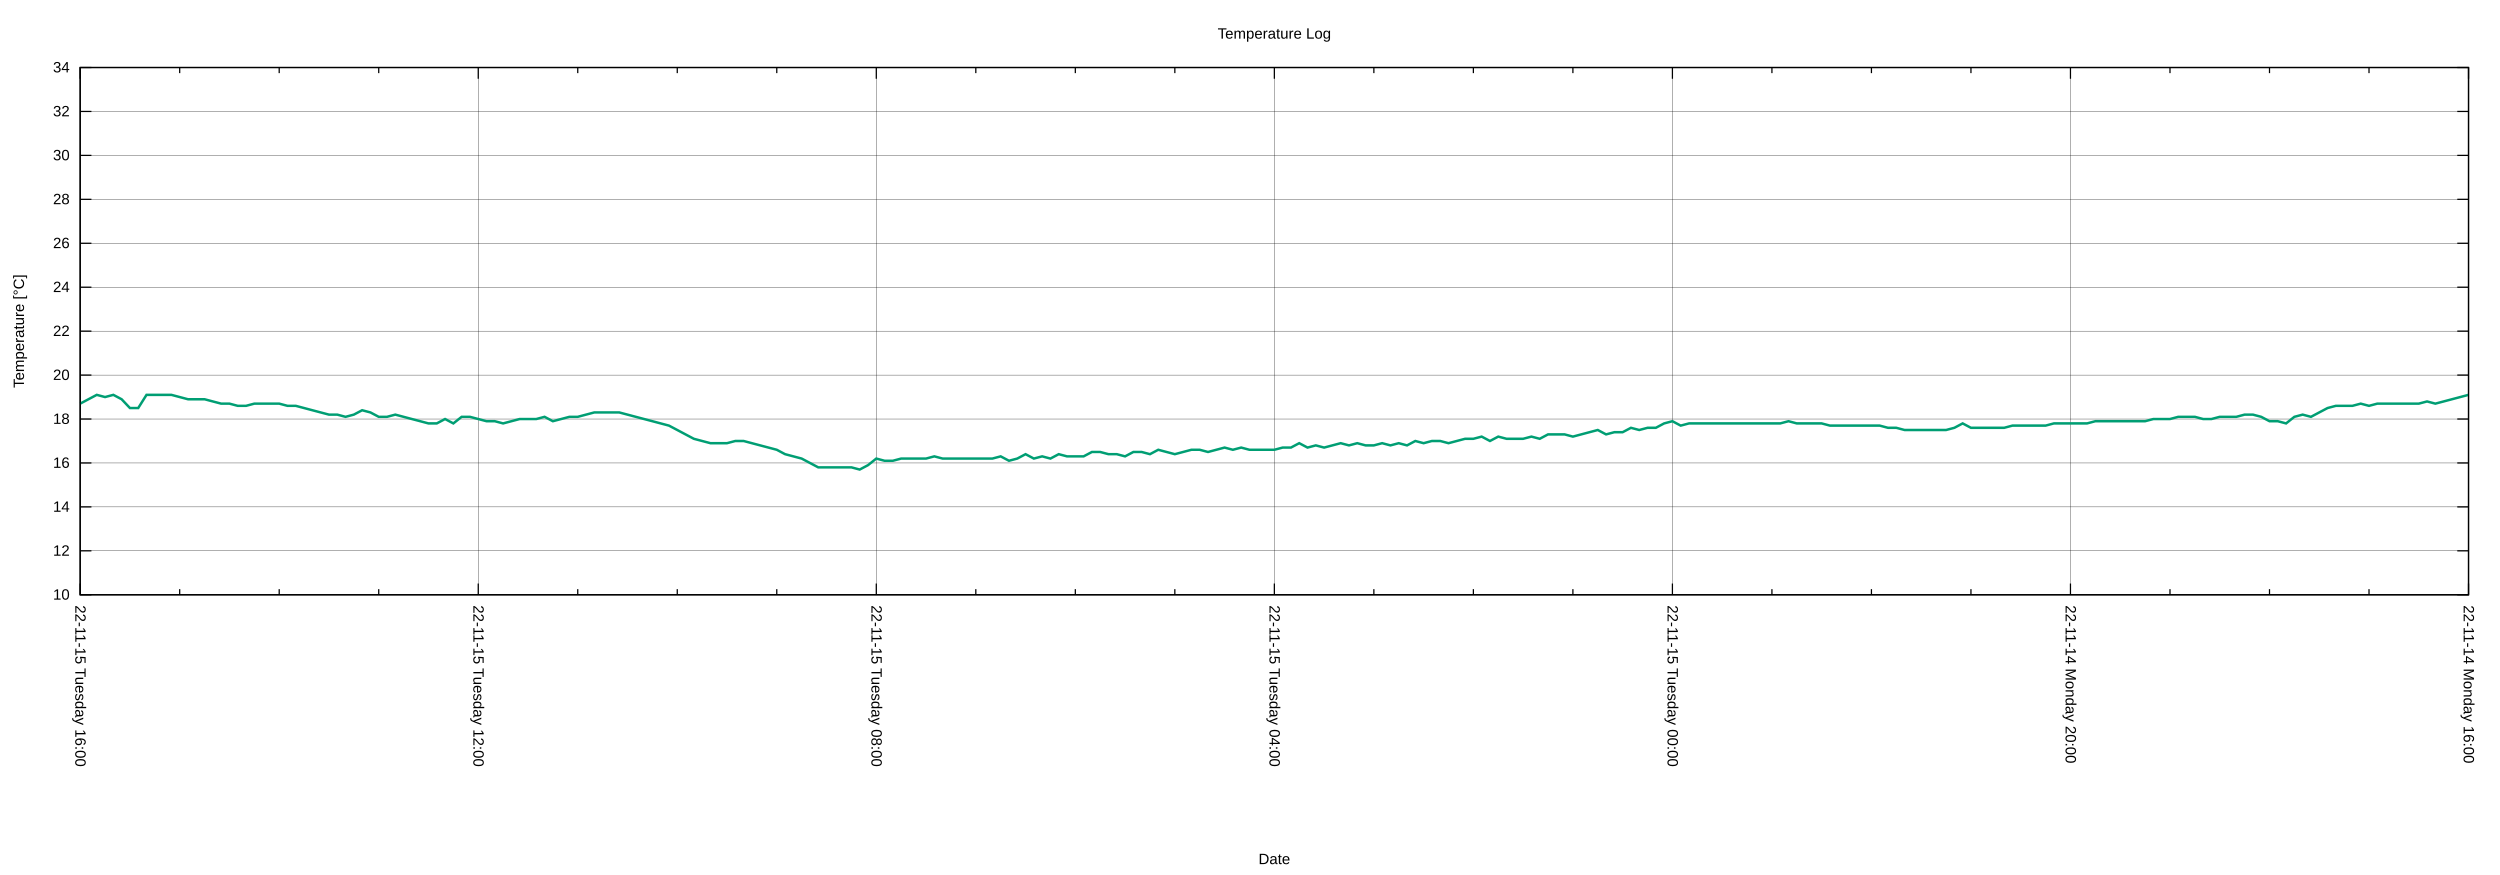
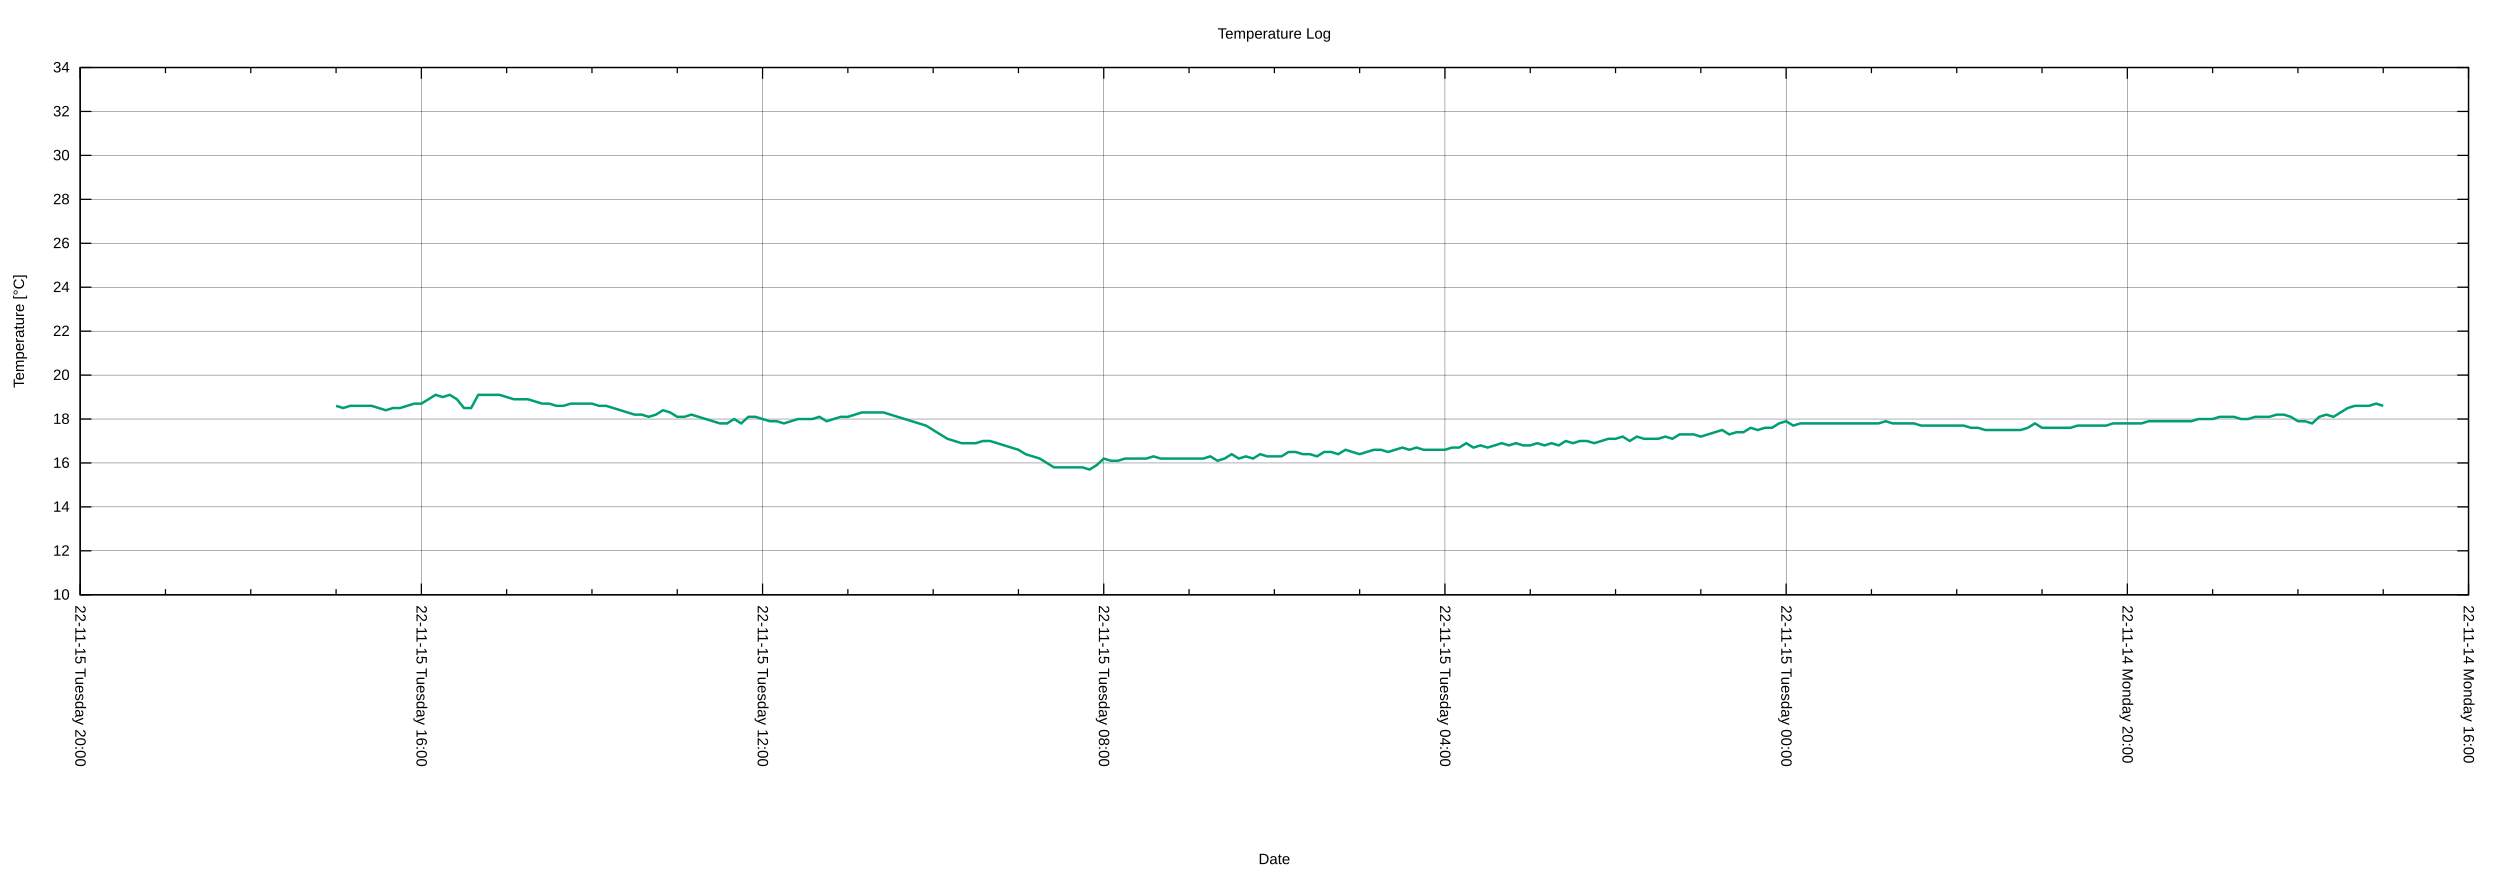
<svg xmlns="http://www.w3.org/2000/svg" xmlns:xlink="http://www.w3.org/1999/xlink" width="2000" height="700" viewBox="0 0 2000 700">
  <g id="gnuplot_canvas">
    <rect x="0" y="0" width="2000" height="700" fill="none" />
    <defs>
      <circle id="gpDot" r="0.5" stroke-width="0.5" stroke="currentColor" />
      <path id="gpPt0" stroke-width="0.222" stroke="currentColor" d="M-1,0 h2 M0,-1 v2" />
      <path id="gpPt1" stroke-width="0.222" stroke="currentColor" d="M-1,-1 L1,1 M1,-1 L-1,1" />
      <path id="gpPt2" stroke-width="0.222" stroke="currentColor" d="M-1,0 L1,0 M0,-1 L0,1 M-1,-1 L1,1 M-1,1 L1,-1" />
      <rect id="gpPt3" stroke-width="0.222" stroke="currentColor" x="-1" y="-1" width="2" height="2" />
      <rect id="gpPt4" stroke-width="0.222" stroke="currentColor" fill="currentColor" x="-1" y="-1" width="2" height="2" />
      <circle id="gpPt5" stroke-width="0.222" stroke="currentColor" cx="0" cy="0" r="1" />
      <use xlink:href="#gpPt5" id="gpPt6" fill="currentColor" stroke="none" />
      <path id="gpPt7" stroke-width="0.222" stroke="currentColor" d="M0,-1.33 L-1.33,0.67 L1.33,0.67 z" />
      <use xlink:href="#gpPt7" id="gpPt8" fill="currentColor" stroke="none" />
      <use xlink:href="#gpPt7" id="gpPt9" stroke="currentColor" transform="rotate(180)" />
      <use xlink:href="#gpPt9" id="gpPt10" fill="currentColor" stroke="none" />
      <use xlink:href="#gpPt3" id="gpPt11" stroke="currentColor" transform="rotate(45)" />
      <use xlink:href="#gpPt11" id="gpPt12" fill="currentColor" stroke="none" />
      <path id="gpPt13" stroke-width="0.222" stroke="currentColor" d="M0,1.330 L1.265,0.411 L0.782,-1.067 L-0.782,-1.076 L-1.265,0.411 z" />
      <use xlink:href="#gpPt13" id="gpPt14" fill="currentColor" stroke="none" />
      <filter id="textbox" filterUnits="objectBoundingBox" x="0" y="0" height="1" width="1">
        <feFlood flood-color="white" flood-opacity="1" result="bgnd" />
        <feComposite in="SourceGraphic" in2="bgnd" operator="atop" />
      </filter>
      <filter id="greybox" filterUnits="objectBoundingBox" x="0" y="0" height="1" width="1">
        <feFlood flood-color="lightgrey" flood-opacity="1" result="grey" />
        <feComposite in="SourceGraphic" in2="grey" operator="atop" />
      </filter>
    </defs>
    <g fill="none" color="white" stroke="currentColor" stroke-width="1.00" stroke-linecap="butt" stroke-linejoin="miter">
</g>
    <g fill="none" color="black" stroke="currentColor" stroke-width="1.00" stroke-linecap="butt" stroke-linejoin="miter">
</g>
    <g fill="none" color="black" stroke="black" stroke-width="0.25" stroke-linecap="butt" stroke-linejoin="miter">
</g>
    <g fill="none" color="black" stroke="currentColor" stroke-width="0.25" stroke-linecap="butt" stroke-linejoin="miter">
      <path stroke="black" class="gridline" d="M64.14,475.82 L1974.82,475.82  " />
    </g>
    <g fill="none" color="black" stroke="black" stroke-width="1.00" stroke-linecap="butt" stroke-linejoin="miter">
</g>
    <g fill="none" color="black" stroke="currentColor" stroke-width="1.00" stroke-linecap="butt" stroke-linejoin="miter">
      <path stroke="black" d="M64.14,475.82 L73.14,475.82 M1974.82,475.82 L1965.82,475.82  " />
      <g transform="translate(55.75,479.72)" stroke="none" fill="black" font-family="Arial" font-size="12.00" text-anchor="end">
        <text>
          <tspan font-family="Arial"> 10</tspan>
        </text>
      </g>
    </g>
    <g fill="none" color="black" stroke="currentColor" stroke-width="1.00" stroke-linecap="butt" stroke-linejoin="miter">
</g>
    <g fill="none" color="black" stroke="black" stroke-width="0.25" stroke-linecap="butt" stroke-linejoin="miter">
</g>
    <g fill="none" color="black" stroke="currentColor" stroke-width="0.25" stroke-linecap="butt" stroke-linejoin="miter">
      <path stroke="black" class="gridline" d="M64.14,440.67 L1974.82,440.67  " />
    </g>
    <g fill="none" color="black" stroke="black" stroke-width="1.00" stroke-linecap="butt" stroke-linejoin="miter">
</g>
    <g fill="none" color="black" stroke="currentColor" stroke-width="1.00" stroke-linecap="butt" stroke-linejoin="miter">
      <path stroke="black" d="M64.14,440.67 L73.14,440.67 M1974.82,440.67 L1965.82,440.67  " />
      <g transform="translate(55.75,444.57)" stroke="none" fill="black" font-family="Arial" font-size="12.00" text-anchor="end">
        <text>
          <tspan font-family="Arial"> 12</tspan>
        </text>
      </g>
    </g>
    <g fill="none" color="black" stroke="currentColor" stroke-width="1.00" stroke-linecap="butt" stroke-linejoin="miter">
</g>
    <g fill="none" color="black" stroke="black" stroke-width="0.25" stroke-linecap="butt" stroke-linejoin="miter">
</g>
    <g fill="none" color="black" stroke="currentColor" stroke-width="0.25" stroke-linecap="butt" stroke-linejoin="miter">
      <path stroke="black" class="gridline" d="M64.14,405.52 L1974.82,405.52  " />
    </g>
    <g fill="none" color="black" stroke="black" stroke-width="1.00" stroke-linecap="butt" stroke-linejoin="miter">
</g>
    <g fill="none" color="black" stroke="currentColor" stroke-width="1.00" stroke-linecap="butt" stroke-linejoin="miter">
      <path stroke="black" d="M64.14,405.52 L73.14,405.52 M1974.82,405.52 L1965.82,405.52  " />
      <g transform="translate(55.75,409.42)" stroke="none" fill="black" font-family="Arial" font-size="12.00" text-anchor="end">
        <text>
          <tspan font-family="Arial"> 14</tspan>
        </text>
      </g>
    </g>
    <g fill="none" color="black" stroke="currentColor" stroke-width="1.00" stroke-linecap="butt" stroke-linejoin="miter">
</g>
    <g fill="none" color="black" stroke="black" stroke-width="0.25" stroke-linecap="butt" stroke-linejoin="miter">
</g>
    <g fill="none" color="black" stroke="currentColor" stroke-width="0.25" stroke-linecap="butt" stroke-linejoin="miter">
      <path stroke="black" class="gridline" d="M64.14,370.37 L1974.82,370.37  " />
    </g>
    <g fill="none" color="black" stroke="black" stroke-width="1.00" stroke-linecap="butt" stroke-linejoin="miter">
</g>
    <g fill="none" color="black" stroke="currentColor" stroke-width="1.00" stroke-linecap="butt" stroke-linejoin="miter">
      <path stroke="black" d="M64.14,370.37 L73.14,370.37 M1974.82,370.37 L1965.82,370.37  " />
      <g transform="translate(55.75,374.27)" stroke="none" fill="black" font-family="Arial" font-size="12.00" text-anchor="end">
        <text>
          <tspan font-family="Arial"> 16</tspan>
        </text>
      </g>
    </g>
    <g fill="none" color="black" stroke="currentColor" stroke-width="1.00" stroke-linecap="butt" stroke-linejoin="miter">
</g>
    <g fill="none" color="black" stroke="black" stroke-width="0.25" stroke-linecap="butt" stroke-linejoin="miter">
</g>
    <g fill="none" color="black" stroke="currentColor" stroke-width="0.25" stroke-linecap="butt" stroke-linejoin="miter">
      <path stroke="black" class="gridline" d="M64.14,335.22 L1974.82,335.22  " />
    </g>
    <g fill="none" color="black" stroke="black" stroke-width="1.00" stroke-linecap="butt" stroke-linejoin="miter">
</g>
    <g fill="none" color="black" stroke="currentColor" stroke-width="1.00" stroke-linecap="butt" stroke-linejoin="miter">
      <path stroke="black" d="M64.14,335.22 L73.14,335.22 M1974.82,335.22 L1965.82,335.22  " />
      <g transform="translate(55.75,339.12)" stroke="none" fill="black" font-family="Arial" font-size="12.00" text-anchor="end">
        <text>
          <tspan font-family="Arial"> 18</tspan>
        </text>
      </g>
    </g>
    <g fill="none" color="black" stroke="currentColor" stroke-width="1.00" stroke-linecap="butt" stroke-linejoin="miter">
</g>
    <g fill="none" color="black" stroke="black" stroke-width="0.25" stroke-linecap="butt" stroke-linejoin="miter">
</g>
    <g fill="none" color="black" stroke="currentColor" stroke-width="0.25" stroke-linecap="butt" stroke-linejoin="miter">
      <path stroke="black" class="gridline" d="M64.14,300.07 L1974.82,300.07  " />
    </g>
    <g fill="none" color="black" stroke="black" stroke-width="1.00" stroke-linecap="butt" stroke-linejoin="miter">
</g>
    <g fill="none" color="black" stroke="currentColor" stroke-width="1.00" stroke-linecap="butt" stroke-linejoin="miter">
      <path stroke="black" d="M64.14,300.07 L73.14,300.07 M1974.82,300.07 L1965.82,300.07  " />
      <g transform="translate(55.75,303.97)" stroke="none" fill="black" font-family="Arial" font-size="12.00" text-anchor="end">
        <text>
          <tspan font-family="Arial"> 20</tspan>
        </text>
      </g>
    </g>
    <g fill="none" color="black" stroke="currentColor" stroke-width="1.00" stroke-linecap="butt" stroke-linejoin="miter">
</g>
    <g fill="none" color="black" stroke="black" stroke-width="0.25" stroke-linecap="butt" stroke-linejoin="miter">
</g>
    <g fill="none" color="black" stroke="currentColor" stroke-width="0.25" stroke-linecap="butt" stroke-linejoin="miter">
      <path stroke="black" class="gridline" d="M64.14,264.91 L1974.82,264.91  " />
    </g>
    <g fill="none" color="black" stroke="black" stroke-width="1.00" stroke-linecap="butt" stroke-linejoin="miter">
</g>
    <g fill="none" color="black" stroke="currentColor" stroke-width="1.00" stroke-linecap="butt" stroke-linejoin="miter">
      <path stroke="black" d="M64.14,264.91 L73.14,264.91 M1974.82,264.91 L1965.82,264.91  " />
      <g transform="translate(55.75,268.81)" stroke="none" fill="black" font-family="Arial" font-size="12.00" text-anchor="end">
        <text>
          <tspan font-family="Arial"> 22</tspan>
        </text>
      </g>
    </g>
    <g fill="none" color="black" stroke="currentColor" stroke-width="1.00" stroke-linecap="butt" stroke-linejoin="miter">
</g>
    <g fill="none" color="black" stroke="black" stroke-width="0.25" stroke-linecap="butt" stroke-linejoin="miter">
</g>
    <g fill="none" color="black" stroke="currentColor" stroke-width="0.25" stroke-linecap="butt" stroke-linejoin="miter">
      <path stroke="black" class="gridline" d="M64.14,229.76 L1974.82,229.76  " />
    </g>
    <g fill="none" color="black" stroke="black" stroke-width="1.00" stroke-linecap="butt" stroke-linejoin="miter">
</g>
    <g fill="none" color="black" stroke="currentColor" stroke-width="1.00" stroke-linecap="butt" stroke-linejoin="miter">
      <path stroke="black" d="M64.14,229.76 L73.14,229.76 M1974.82,229.76 L1965.82,229.76  " />
      <g transform="translate(55.75,233.66)" stroke="none" fill="black" font-family="Arial" font-size="12.00" text-anchor="end">
        <text>
          <tspan font-family="Arial"> 24</tspan>
        </text>
      </g>
    </g>
    <g fill="none" color="black" stroke="currentColor" stroke-width="1.00" stroke-linecap="butt" stroke-linejoin="miter">
</g>
    <g fill="none" color="black" stroke="black" stroke-width="0.25" stroke-linecap="butt" stroke-linejoin="miter">
</g>
    <g fill="none" color="black" stroke="currentColor" stroke-width="0.25" stroke-linecap="butt" stroke-linejoin="miter">
      <path stroke="black" class="gridline" d="M64.14,194.61 L1974.82,194.61  " />
    </g>
    <g fill="none" color="black" stroke="black" stroke-width="1.00" stroke-linecap="butt" stroke-linejoin="miter">
</g>
    <g fill="none" color="black" stroke="currentColor" stroke-width="1.00" stroke-linecap="butt" stroke-linejoin="miter">
      <path stroke="black" d="M64.14,194.61 L73.14,194.61 M1974.82,194.61 L1965.82,194.61  " />
      <g transform="translate(55.75,198.51)" stroke="none" fill="black" font-family="Arial" font-size="12.00" text-anchor="end">
        <text>
          <tspan font-family="Arial"> 26</tspan>
        </text>
      </g>
    </g>
    <g fill="none" color="black" stroke="currentColor" stroke-width="1.00" stroke-linecap="butt" stroke-linejoin="miter">
</g>
    <g fill="none" color="black" stroke="black" stroke-width="0.25" stroke-linecap="butt" stroke-linejoin="miter">
</g>
    <g fill="none" color="black" stroke="currentColor" stroke-width="0.25" stroke-linecap="butt" stroke-linejoin="miter">
      <path stroke="black" class="gridline" d="M64.14,159.46 L1974.82,159.46  " />
    </g>
    <g fill="none" color="black" stroke="black" stroke-width="1.00" stroke-linecap="butt" stroke-linejoin="miter">
</g>
    <g fill="none" color="black" stroke="currentColor" stroke-width="1.00" stroke-linecap="butt" stroke-linejoin="miter">
      <path stroke="black" d="M64.14,159.46 L73.14,159.46 M1974.82,159.46 L1965.82,159.46  " />
      <g transform="translate(55.75,163.36)" stroke="none" fill="black" font-family="Arial" font-size="12.00" text-anchor="end">
        <text>
          <tspan font-family="Arial"> 28</tspan>
        </text>
      </g>
    </g>
    <g fill="none" color="black" stroke="currentColor" stroke-width="1.00" stroke-linecap="butt" stroke-linejoin="miter">
</g>
    <g fill="none" color="black" stroke="black" stroke-width="0.25" stroke-linecap="butt" stroke-linejoin="miter">
</g>
    <g fill="none" color="black" stroke="currentColor" stroke-width="0.25" stroke-linecap="butt" stroke-linejoin="miter">
      <path stroke="black" class="gridline" d="M64.14,124.31 L1974.82,124.31  " />
    </g>
    <g fill="none" color="black" stroke="black" stroke-width="1.00" stroke-linecap="butt" stroke-linejoin="miter">
</g>
    <g fill="none" color="black" stroke="currentColor" stroke-width="1.00" stroke-linecap="butt" stroke-linejoin="miter">
      <path stroke="black" d="M64.14,124.31 L73.14,124.31 M1974.82,124.31 L1965.82,124.31  " />
      <g transform="translate(55.75,128.21)" stroke="none" fill="black" font-family="Arial" font-size="12.00" text-anchor="end">
        <text>
          <tspan font-family="Arial"> 30</tspan>
        </text>
      </g>
    </g>
    <g fill="none" color="black" stroke="currentColor" stroke-width="1.00" stroke-linecap="butt" stroke-linejoin="miter">
</g>
    <g fill="none" color="black" stroke="black" stroke-width="0.25" stroke-linecap="butt" stroke-linejoin="miter">
</g>
    <g fill="none" color="black" stroke="currentColor" stroke-width="0.25" stroke-linecap="butt" stroke-linejoin="miter">
      <path stroke="black" class="gridline" d="M64.14,89.16 L1974.82,89.16  " />
    </g>
    <g fill="none" color="black" stroke="black" stroke-width="1.00" stroke-linecap="butt" stroke-linejoin="miter">
</g>
    <g fill="none" color="black" stroke="currentColor" stroke-width="1.00" stroke-linecap="butt" stroke-linejoin="miter">
      <path stroke="black" d="M64.14,89.16 L73.14,89.16 M1974.82,89.16 L1965.82,89.16  " />
      <g transform="translate(55.75,93.06)" stroke="none" fill="black" font-family="Arial" font-size="12.00" text-anchor="end">
        <text>
          <tspan font-family="Arial"> 32</tspan>
        </text>
      </g>
    </g>
    <g fill="none" color="black" stroke="currentColor" stroke-width="1.00" stroke-linecap="butt" stroke-linejoin="miter">
</g>
    <g fill="none" color="black" stroke="black" stroke-width="0.25" stroke-linecap="butt" stroke-linejoin="miter">
</g>
    <g fill="none" color="black" stroke="currentColor" stroke-width="0.25" stroke-linecap="butt" stroke-linejoin="miter">
      <path stroke="black" class="gridline" d="M64.14,54.01 L1974.82,54.01  " />
    </g>
    <g fill="none" color="black" stroke="black" stroke-width="1.00" stroke-linecap="butt" stroke-linejoin="miter">
</g>
    <g fill="none" color="black" stroke="currentColor" stroke-width="1.00" stroke-linecap="butt" stroke-linejoin="miter">
      <path stroke="black" d="M64.14,54.01 L73.14,54.01 M1974.82,54.01 L1965.82,54.01  " />
      <g transform="translate(55.75,57.91)" stroke="none" fill="black" font-family="Arial" font-size="12.00" text-anchor="end">
        <text>
          <tspan font-family="Arial"> 34</tspan>
        </text>
      </g>
    </g>
    <g fill="none" color="black" stroke="currentColor" stroke-width="1.00" stroke-linecap="butt" stroke-linejoin="miter">
</g>
    <g fill="none" color="black" stroke="black" stroke-width="0.25" stroke-linecap="butt" stroke-linejoin="miter">
</g>
    <g fill="none" color="black" stroke="currentColor" stroke-width="0.25" stroke-linecap="butt" stroke-linejoin="miter">
      <path stroke="black" class="gridline" d="M1974.82,475.82 L1974.82,54.01  " />
    </g>
    <g fill="none" color="black" stroke="black" stroke-width="1.00" stroke-linecap="butt" stroke-linejoin="miter">
</g>
    <g fill="none" color="black" stroke="currentColor" stroke-width="1.00" stroke-linecap="butt" stroke-linejoin="miter">
      <path stroke="black" d="M1974.82,475.82 L1974.82,466.82 M1974.82,54.01 L1974.82,63.01  " />
      <g transform="translate(1970.92,484.21) rotate(90)" stroke="none" fill="black" font-family="Arial" font-size="12.00" text-anchor="start">
        <text>
          <tspan font-family="Arial">22-11-14 Monday 16:00</tspan>
        </text>
      </g>
    </g>
    <g fill="none" color="black" stroke="currentColor" stroke-width="1.00" stroke-linecap="butt" stroke-linejoin="miter">
-       <path stroke="black" d="M1895.21,475.82 L1895.21,471.32 M1895.21,54.01 L1895.21,58.51 M1815.60,475.82 L1815.60,471.32 M1815.60,54.01 L1815.60,58.51   M1735.99,475.82 L1735.99,471.32 M1735.99,54.01 L1735.99,58.51  " />
-     </g>
-     <g fill="none" color="black" stroke="black" stroke-width="0.25" stroke-linecap="butt" stroke-linejoin="miter">
- </g>
-     <g fill="none" color="black" stroke="currentColor" stroke-width="0.25" stroke-linecap="butt" stroke-linejoin="miter">
-       <path stroke="black" class="gridline" d="M1656.37,475.82 L1656.37,54.01  " />
-     </g>
-     <g fill="none" color="black" stroke="black" stroke-width="1.00" stroke-linecap="butt" stroke-linejoin="miter">
- </g>
-     <g fill="none" color="black" stroke="currentColor" stroke-width="1.00" stroke-linecap="butt" stroke-linejoin="miter">
-       <path stroke="black" d="M1656.37,475.82 L1656.37,466.82 M1656.37,54.01 L1656.37,63.01  " />
-       <g transform="translate(1652.47,484.21) rotate(90)" stroke="none" fill="black" font-family="Arial" font-size="12.00" text-anchor="start">
+       <path stroke="black" d="M1906.58,475.82 L1906.58,471.32 M1906.58,54.01 L1906.58,58.51 M1838.34,475.82 L1838.34,471.32 M1838.34,54.01 L1838.34,58.51   M1770.10,475.82 L1770.10,471.32 M1770.10,54.01 L1770.10,58.51  " />
+     </g>
+     <g fill="none" color="black" stroke="black" stroke-width="0.25" stroke-linecap="butt" stroke-linejoin="miter">
+ </g>
+     <g fill="none" color="black" stroke="currentColor" stroke-width="0.25" stroke-linecap="butt" stroke-linejoin="miter">
+       <path stroke="black" class="gridline" d="M1701.87,475.82 L1701.87,54.01  " />
+     </g>
+     <g fill="none" color="black" stroke="black" stroke-width="1.00" stroke-linecap="butt" stroke-linejoin="miter">
+ </g>
+     <g fill="none" color="black" stroke="currentColor" stroke-width="1.00" stroke-linecap="butt" stroke-linejoin="miter">
+       <path stroke="black" d="M1701.87,475.82 L1701.87,466.82 M1701.87,54.01 L1701.87,63.01  " />
+       <g transform="translate(1697.97,484.21) rotate(90)" stroke="none" fill="black" font-family="Arial" font-size="12.00" text-anchor="start">
        <text>
          <tspan font-family="Arial">22-11-14 Monday 20:00</tspan>
        </text>
      </g>
    </g>
    <g fill="none" color="black" stroke="currentColor" stroke-width="1.00" stroke-linecap="butt" stroke-linejoin="miter">
-       <path stroke="black" d="M1576.76,475.82 L1576.76,471.32 M1576.76,54.01 L1576.76,58.51 M1497.15,475.82 L1497.15,471.32 M1497.15,54.01 L1497.15,58.51   M1417.54,475.82 L1417.54,471.32 M1417.54,54.01 L1417.54,58.51  " />
-     </g>
-     <g fill="none" color="black" stroke="black" stroke-width="0.25" stroke-linecap="butt" stroke-linejoin="miter">
- </g>
-     <g fill="none" color="black" stroke="currentColor" stroke-width="0.25" stroke-linecap="butt" stroke-linejoin="miter">
-       <path stroke="black" class="gridline" d="M1337.93,475.82 L1337.93,54.01  " />
-     </g>
-     <g fill="none" color="black" stroke="black" stroke-width="1.00" stroke-linecap="butt" stroke-linejoin="miter">
- </g>
-     <g fill="none" color="black" stroke="currentColor" stroke-width="1.00" stroke-linecap="butt" stroke-linejoin="miter">
-       <path stroke="black" d="M1337.93,475.82 L1337.93,466.82 M1337.93,54.01 L1337.93,63.01  " />
-       <g transform="translate(1334.03,484.21) rotate(90)" stroke="none" fill="black" font-family="Arial" font-size="12.00" text-anchor="start">
+       <path stroke="black" d="M1633.63,475.82 L1633.63,471.32 M1633.63,54.01 L1633.63,58.51 M1565.39,475.82 L1565.39,471.32 M1565.39,54.01 L1565.39,58.51   M1497.15,475.82 L1497.15,471.32 M1497.15,54.01 L1497.15,58.51  " />
+     </g>
+     <g fill="none" color="black" stroke="black" stroke-width="0.25" stroke-linecap="butt" stroke-linejoin="miter">
+ </g>
+     <g fill="none" color="black" stroke="currentColor" stroke-width="0.25" stroke-linecap="butt" stroke-linejoin="miter">
+       <path stroke="black" class="gridline" d="M1428.91,475.82 L1428.91,54.01  " />
+     </g>
+     <g fill="none" color="black" stroke="black" stroke-width="1.00" stroke-linecap="butt" stroke-linejoin="miter">
+ </g>
+     <g fill="none" color="black" stroke="currentColor" stroke-width="1.00" stroke-linecap="butt" stroke-linejoin="miter">
+       <path stroke="black" d="M1428.91,475.82 L1428.91,466.82 M1428.91,54.01 L1428.91,63.01  " />
+       <g transform="translate(1425.01,484.21) rotate(90)" stroke="none" fill="black" font-family="Arial" font-size="12.00" text-anchor="start">
        <text>
          <tspan font-family="Arial">22-11-15 Tuesday 00:00</tspan>
        </text>
      </g>
    </g>
    <g fill="none" color="black" stroke="currentColor" stroke-width="1.00" stroke-linecap="butt" stroke-linejoin="miter">
-       <path stroke="black" d="M1258.32,475.82 L1258.32,471.32 M1258.32,54.01 L1258.32,58.51 M1178.70,475.82 L1178.70,471.32 M1178.70,54.01 L1178.70,58.51   M1099.09,475.82 L1099.09,471.32 M1099.09,54.01 L1099.09,58.51  " />
-     </g>
-     <g fill="none" color="black" stroke="black" stroke-width="0.25" stroke-linecap="butt" stroke-linejoin="miter">
- </g>
-     <g fill="none" color="black" stroke="currentColor" stroke-width="0.25" stroke-linecap="butt" stroke-linejoin="miter">
-       <path stroke="black" class="gridline" d="M1019.48,475.82 L1019.48,54.01  " />
-     </g>
-     <g fill="none" color="black" stroke="black" stroke-width="1.00" stroke-linecap="butt" stroke-linejoin="miter">
- </g>
-     <g fill="none" color="black" stroke="currentColor" stroke-width="1.00" stroke-linecap="butt" stroke-linejoin="miter">
-       <path stroke="black" d="M1019.48,475.82 L1019.48,466.82 M1019.48,54.01 L1019.48,63.01  " />
-       <g transform="translate(1015.58,484.21) rotate(90)" stroke="none" fill="black" font-family="Arial" font-size="12.00" text-anchor="start">
+       <path stroke="black" d="M1360.67,475.82 L1360.67,471.32 M1360.67,54.01 L1360.67,58.51 M1292.43,475.82 L1292.43,471.32 M1292.43,54.01 L1292.43,58.51   M1224.20,475.82 L1224.20,471.32 M1224.20,54.01 L1224.20,58.51  " />
+     </g>
+     <g fill="none" color="black" stroke="black" stroke-width="0.25" stroke-linecap="butt" stroke-linejoin="miter">
+ </g>
+     <g fill="none" color="black" stroke="currentColor" stroke-width="0.25" stroke-linecap="butt" stroke-linejoin="miter">
+       <path stroke="black" class="gridline" d="M1155.96,475.82 L1155.96,54.01  " />
+     </g>
+     <g fill="none" color="black" stroke="black" stroke-width="1.00" stroke-linecap="butt" stroke-linejoin="miter">
+ </g>
+     <g fill="none" color="black" stroke="currentColor" stroke-width="1.00" stroke-linecap="butt" stroke-linejoin="miter">
+       <path stroke="black" d="M1155.96,475.82 L1155.96,466.82 M1155.96,54.01 L1155.96,63.01  " />
+       <g transform="translate(1152.06,484.21) rotate(90)" stroke="none" fill="black" font-family="Arial" font-size="12.00" text-anchor="start">
        <text>
          <tspan font-family="Arial">22-11-15 Tuesday 04:00</tspan>
        </text>
      </g>
    </g>
    <g fill="none" color="black" stroke="currentColor" stroke-width="1.00" stroke-linecap="butt" stroke-linejoin="miter">
-       <path stroke="black" d="M939.87,475.82 L939.87,471.32 M939.87,54.01 L939.87,58.51 M860.26,475.82 L860.26,471.32 M860.26,54.01 L860.26,58.51   M780.65,475.82 L780.65,471.32 M780.65,54.01 L780.65,58.51  " />
-     </g>
-     <g fill="none" color="black" stroke="black" stroke-width="0.25" stroke-linecap="butt" stroke-linejoin="miter">
- </g>
-     <g fill="none" color="black" stroke="currentColor" stroke-width="0.25" stroke-linecap="butt" stroke-linejoin="miter">
-       <path stroke="black" class="gridline" d="M701.03,475.82 L701.03,54.01  " />
-     </g>
-     <g fill="none" color="black" stroke="black" stroke-width="1.00" stroke-linecap="butt" stroke-linejoin="miter">
- </g>
-     <g fill="none" color="black" stroke="currentColor" stroke-width="1.00" stroke-linecap="butt" stroke-linejoin="miter">
-       <path stroke="black" d="M701.03,475.82 L701.03,466.82 M701.03,54.01 L701.03,63.01  " />
-       <g transform="translate(697.13,484.21) rotate(90)" stroke="none" fill="black" font-family="Arial" font-size="12.00" text-anchor="start">
+       <path stroke="black" d="M1087.72,475.82 L1087.72,471.32 M1087.72,54.01 L1087.72,58.51 M1019.48,475.82 L1019.48,471.32 M1019.48,54.01 L1019.48,58.51   M951.24,475.82 L951.24,471.32 M951.24,54.01 L951.24,58.51  " />
+     </g>
+     <g fill="none" color="black" stroke="black" stroke-width="0.25" stroke-linecap="butt" stroke-linejoin="miter">
+ </g>
+     <g fill="none" color="black" stroke="currentColor" stroke-width="0.25" stroke-linecap="butt" stroke-linejoin="miter">
+       <path stroke="black" class="gridline" d="M883.00,475.82 L883.00,54.01  " />
+     </g>
+     <g fill="none" color="black" stroke="black" stroke-width="1.00" stroke-linecap="butt" stroke-linejoin="miter">
+ </g>
+     <g fill="none" color="black" stroke="currentColor" stroke-width="1.00" stroke-linecap="butt" stroke-linejoin="miter">
+       <path stroke="black" d="M883.00,475.82 L883.00,466.82 M883.00,54.01 L883.00,63.01  " />
+       <g transform="translate(879.10,484.21) rotate(90)" stroke="none" fill="black" font-family="Arial" font-size="12.00" text-anchor="start">
        <text>
          <tspan font-family="Arial">22-11-15 Tuesday 08:00</tspan>
        </text>
      </g>
    </g>
    <g fill="none" color="black" stroke="currentColor" stroke-width="1.00" stroke-linecap="butt" stroke-linejoin="miter">
-       <path stroke="black" d="M621.42,475.82 L621.42,471.32 M621.42,54.01 L621.42,58.51 M541.81,475.82 L541.81,471.32 M541.81,54.01 L541.81,58.51   M462.20,475.82 L462.20,471.32 M462.20,54.01 L462.20,58.51  " />
-     </g>
-     <g fill="none" color="black" stroke="black" stroke-width="0.25" stroke-linecap="butt" stroke-linejoin="miter">
- </g>
-     <g fill="none" color="black" stroke="currentColor" stroke-width="0.25" stroke-linecap="butt" stroke-linejoin="miter">
-       <path stroke="black" class="gridline" d="M382.59,475.82 L382.59,54.01  " />
-     </g>
-     <g fill="none" color="black" stroke="black" stroke-width="1.00" stroke-linecap="butt" stroke-linejoin="miter">
- </g>
-     <g fill="none" color="black" stroke="currentColor" stroke-width="1.00" stroke-linecap="butt" stroke-linejoin="miter">
-       <path stroke="black" d="M382.59,475.82 L382.59,466.82 M382.59,54.01 L382.59,63.01  " />
-       <g transform="translate(378.69,484.21) rotate(90)" stroke="none" fill="black" font-family="Arial" font-size="12.00" text-anchor="start">
+       <path stroke="black" d="M814.76,475.82 L814.76,471.32 M814.76,54.01 L814.76,58.51 M746.53,475.82 L746.53,471.32 M746.53,54.01 L746.53,58.51   M678.29,475.82 L678.29,471.32 M678.29,54.01 L678.29,58.51  " />
+     </g>
+     <g fill="none" color="black" stroke="black" stroke-width="0.25" stroke-linecap="butt" stroke-linejoin="miter">
+ </g>
+     <g fill="none" color="black" stroke="currentColor" stroke-width="0.25" stroke-linecap="butt" stroke-linejoin="miter">
+       <path stroke="black" class="gridline" d="M610.05,475.82 L610.05,54.01  " />
+     </g>
+     <g fill="none" color="black" stroke="black" stroke-width="1.00" stroke-linecap="butt" stroke-linejoin="miter">
+ </g>
+     <g fill="none" color="black" stroke="currentColor" stroke-width="1.00" stroke-linecap="butt" stroke-linejoin="miter">
+       <path stroke="black" d="M610.05,475.82 L610.05,466.82 M610.05,54.01 L610.05,63.01  " />
+       <g transform="translate(606.15,484.21) rotate(90)" stroke="none" fill="black" font-family="Arial" font-size="12.00" text-anchor="start">
        <text>
          <tspan font-family="Arial">22-11-15 Tuesday 12:00</tspan>
        </text>
      </g>
    </g>
    <g fill="none" color="black" stroke="currentColor" stroke-width="1.00" stroke-linecap="butt" stroke-linejoin="miter">
-       <path stroke="black" d="M302.98,475.82 L302.98,471.32 M302.98,54.01 L302.98,58.51 M223.36,475.82 L223.36,471.32 M223.36,54.01 L223.36,58.51   M143.75,475.82 L143.75,471.32 M143.75,54.01 L143.75,58.51  " />
+       <path stroke="black" d="M541.81,475.82 L541.81,471.32 M541.81,54.01 L541.81,58.51 M473.57,475.82 L473.57,471.32 M473.57,54.01 L473.57,58.51   M405.33,475.82 L405.33,471.32 M405.33,54.01 L405.33,58.51  " />
+     </g>
+     <g fill="none" color="black" stroke="black" stroke-width="0.25" stroke-linecap="butt" stroke-linejoin="miter">
+ </g>
+     <g fill="none" color="black" stroke="currentColor" stroke-width="0.25" stroke-linecap="butt" stroke-linejoin="miter">
+       <path stroke="black" class="gridline" d="M337.09,475.82 L337.09,54.01  " />
+     </g>
+     <g fill="none" color="black" stroke="black" stroke-width="1.00" stroke-linecap="butt" stroke-linejoin="miter">
+ </g>
+     <g fill="none" color="black" stroke="currentColor" stroke-width="1.00" stroke-linecap="butt" stroke-linejoin="miter">
+       <path stroke="black" d="M337.09,475.82 L337.09,466.82 M337.09,54.01 L337.09,63.01  " />
+       <g transform="translate(333.19,484.21) rotate(90)" stroke="none" fill="black" font-family="Arial" font-size="12.00" text-anchor="start">
+         <text>
+           <tspan font-family="Arial">22-11-15 Tuesday 16:00</tspan>
+         </text>
+       </g>
+     </g>
+     <g fill="none" color="black" stroke="currentColor" stroke-width="1.00" stroke-linecap="butt" stroke-linejoin="miter">
+       <path stroke="black" d="M268.86,475.82 L268.86,471.32 M268.86,54.01 L268.86,58.51 M200.62,475.82 L200.62,471.32 M200.62,54.01 L200.62,58.51   M132.38,475.82 L132.38,471.32 M132.38,54.01 L132.38,58.51  " />
    </g>
    <g fill="none" color="black" stroke="black" stroke-width="0.25" stroke-linecap="butt" stroke-linejoin="miter">
</g>
    <g fill="none" color="black" stroke="currentColor" stroke-width="0.25" stroke-linecap="butt" stroke-linejoin="miter">
      <path stroke="black" class="gridline" d="M64.14,475.82 L64.14,54.01  " />
    </g>
    <g fill="none" color="black" stroke="black" stroke-width="1.00" stroke-linecap="butt" stroke-linejoin="miter">
</g>
    <g fill="none" color="black" stroke="currentColor" stroke-width="1.00" stroke-linecap="butt" stroke-linejoin="miter">
      <path stroke="black" d="M64.14,475.82 L64.14,466.82 M64.14,54.01 L64.14,63.01  " />
      <g transform="translate(60.24,484.21) rotate(90)" stroke="none" fill="black" font-family="Arial" font-size="12.00" text-anchor="start">
        <text>
-           <tspan font-family="Arial">22-11-15 Tuesday 16:00</tspan>
+           <tspan font-family="Arial">22-11-15 Tuesday 20:00</tspan>
        </text>
      </g>
    </g>
    <g fill="none" color="black" stroke="currentColor" stroke-width="1.00" stroke-linecap="butt" stroke-linejoin="miter">
</g>
    <g fill="none" color="black" stroke="currentColor" stroke-width="1.00" stroke-linecap="butt" stroke-linejoin="miter">
      <path stroke="black" d="M64.14,54.01 L64.14,475.82 L1974.82,475.82 L1974.82,54.01 L64.14,54.01 Z  " />
    </g>
    <g fill="none" color="black" stroke="currentColor" stroke-width="1.00" stroke-linecap="butt" stroke-linejoin="miter">
      <g transform="translate(19.18,264.92) rotate(270)" stroke="none" fill="black" font-family="Arial" font-size="12.00" text-anchor="middle">
        <text>
          <tspan font-family="Arial">Temperature [°C]</tspan>
        </text>
      </g>
    </g>
    <g fill="none" color="black" stroke="currentColor" stroke-width="1.00" stroke-linecap="butt" stroke-linejoin="miter">
      <g transform="translate(1019.48,691.30)" stroke="none" fill="black" font-family="Arial" font-size="12.00" text-anchor="middle">
        <text>
          <tspan font-family="Arial">Date</tspan>
        </text>
      </g>
    </g>
    <g fill="none" color="black" stroke="currentColor" stroke-width="1.00" stroke-linecap="butt" stroke-linejoin="miter">
</g>
    <g id="gnuplot_plot_1">
      <g fill="none" color="white" stroke="currentColor" stroke-width="2.00" stroke-linecap="butt" stroke-linejoin="miter">
</g>
      <g fill="none" color="black" stroke="currentColor" stroke-width="2.00" stroke-linecap="butt" stroke-linejoin="miter">
-         <path stroke="rgb(  0, 158, 115)" d="M64.14,322.91 L70.77,319.40 L77.41,315.88 L84.04,317.64 L90.68,315.88 L97.31,319.40 L103.95,326.43 L110.58,326.43   L117.21,315.88 L123.85,315.88 L130.48,315.88 L137.12,315.88 L143.75,317.64 L150.39,319.40 L157.02,319.40 L163.65,319.40   L170.29,321.16 L176.92,322.91 L183.56,322.91 L190.19,324.67 L196.83,324.67 L203.46,322.91 L210.09,322.91 L216.73,322.91   L223.36,322.91 L230.00,324.67 L236.63,324.67 L243.27,326.43 L249.90,328.19 L256.53,329.94 L263.17,331.70 L269.80,331.70   L276.44,333.46 L283.07,331.70 L289.71,328.19 L296.34,329.94 L302.98,333.46 L309.61,333.46 L316.24,331.70 L322.88,333.46   L329.51,335.22 L336.15,336.97 L342.78,338.73 L349.42,338.73 L356.05,335.22 L362.68,338.73 L369.32,333.46 L375.95,333.46   L382.59,335.22 L389.22,336.97 L395.86,336.97 L402.49,338.73 L409.12,336.97 L415.76,335.22 L422.39,335.22 L429.03,335.22   L435.66,333.46 L442.30,336.97 L448.93,335.22 L455.56,333.46 L462.20,333.46 L468.83,331.70 L475.47,329.94 L482.10,329.94   L488.74,329.94 L495.37,329.94 L502.00,331.70 L508.64,333.46 L515.27,335.22 L521.91,336.97 L528.54,338.73 L535.18,340.49   L541.81,344.00 L548.44,347.52 L555.08,351.03 L561.71,352.79 L568.35,354.55 L574.98,354.55 L581.62,354.55 L588.25,352.79   L594.88,352.79 L601.52,354.55 L608.15,356.31 L614.79,358.06 L621.42,359.82 L628.06,363.34 L634.69,365.09 L641.32,366.85   L647.96,370.37 L654.59,373.88 L661.23,373.88 L667.86,373.88 L674.50,373.88 L681.13,373.88 L687.76,375.64 L694.40,372.13   L701.03,366.85 L707.67,368.61 L714.30,368.61 L720.94,366.85 L727.57,366.85 L734.20,366.85 L740.84,366.85 L747.47,365.09   L754.11,366.85 L760.74,366.85 L767.38,366.85 L774.01,366.85 L780.65,366.85 L787.28,366.85 L793.91,366.85 L800.55,365.09   L807.18,368.61 L813.82,366.85 L820.45,363.34 L827.09,366.85 L833.72,365.09 L840.35,366.85 L846.99,363.34 L853.62,365.09   L860.26,365.09 L866.89,365.09 L873.53,361.58 L880.16,361.58 L886.79,363.34 L893.43,363.34 L900.06,365.09 L906.70,361.58   L913.33,361.58 L919.97,363.34 L926.60,359.82 L933.23,361.58 L939.87,363.34 L946.50,361.58 L953.14,359.82 L959.77,359.82   L966.41,361.58 L973.04,359.82 L979.67,358.06 L986.31,359.82 L992.94,358.06 L999.58,359.82 L1006.21,359.82 L1012.85,359.82   L1019.48,359.82 L1026.11,358.06 L1032.75,358.06 L1039.38,354.55 L1046.02,358.06 L1052.65,356.31 L1059.29,358.06 L1065.92,356.31   L1072.55,354.55 L1079.19,356.31 L1085.82,354.55 L1092.46,356.31 L1099.09,356.31 L1105.73,354.55 L1112.36,356.31 L1118.99,354.55   L1125.63,356.31 L1132.26,352.79 L1138.90,354.55 L1145.53,352.79 L1152.17,352.79 L1158.80,354.55 L1165.43,352.79 L1172.07,351.03   L1178.70,351.03 L1185.34,349.28 L1191.97,352.79 L1198.61,349.28 L1205.24,351.03 L1211.87,351.03 L1218.51,351.03 L1225.14,349.28   L1231.78,351.03 L1238.41,347.52 L1245.05,347.52 L1251.68,347.52 L1258.32,349.28 L1264.95,347.52 L1271.58,345.76 L1278.22,344.00   L1284.85,347.52 L1291.49,345.76 L1298.12,345.76 L1304.76,342.25 L1311.39,344.00 L1318.02,342.25 L1324.66,342.25 L1331.29,338.73   L1337.93,336.97 L1344.56,340.49 L1351.20,338.73 L1357.83,338.73 L1364.46,338.73 L1371.10,338.73 L1377.73,338.73 L1384.37,338.73   L1391.00,338.73 L1397.64,338.73 L1404.27,338.73 L1410.90,338.73 L1417.54,338.73 L1424.17,338.73 L1430.81,336.97 L1437.44,338.73   L1444.08,338.73 L1450.71,338.73 L1457.34,338.73 L1463.98,340.49 L1470.61,340.49 L1477.25,340.49 L1483.88,340.49 L1490.52,340.49   L1497.15,340.49 L1503.78,340.49 L1510.42,342.25 L1517.05,342.25 L1523.69,344.00 L1530.32,344.00 L1536.96,344.00 L1543.59,344.00   L1550.22,344.00 L1556.86,344.00 L1563.49,342.25 L1570.13,338.73 L1576.76,342.25 L1583.40,342.25 L1590.03,342.25 L1596.66,342.25   L1603.30,342.25 L1609.93,340.49 L1616.57,340.49 L1623.20,340.49 L1629.84,340.49 L1636.47,340.49 L1643.10,338.73 L1649.74,338.73   L1656.37,338.73 L1663.01,338.73 L1669.64,338.73 L1676.28,336.97 L1682.91,336.97 L1689.54,336.97 L1696.18,336.97 L1702.81,336.97   L1709.45,336.97 L1716.08,336.97 L1722.72,335.22 L1729.35,335.22 L1735.99,335.22 L1742.62,333.46 L1749.25,333.46 L1755.89,333.46   L1762.52,335.22 L1769.16,335.22 L1775.79,333.46 L1782.43,333.46 L1789.06,333.46 L1795.69,331.70 L1802.33,331.70 L1808.96,333.46   L1815.60,336.97 L1822.23,336.97 L1828.87,338.73 L1835.50,333.46 L1842.13,331.70 L1848.77,333.46 L1855.40,329.94 L1862.04,326.43   L1868.67,324.67 L1875.31,324.67 L1881.94,324.67 L1888.57,322.91 L1895.21,324.67 L1901.84,322.91 L1908.48,322.91 L1915.11,322.91   L1921.75,322.91 L1928.38,322.91 L1935.01,322.91 L1941.65,321.16 L1948.28,322.91 L1954.92,321.16 L1961.55,319.40 L1968.19,317.64   L1974.82,315.88  " />
+         <path stroke="rgb(  0, 158, 115)" d="M268.86,324.67 L274.54,326.43 L280.23,324.67 L285.92,324.67 L291.60,324.67 L297.29,324.67 L302.98,326.43 L308.66,328.19   L314.35,326.43 L320.03,326.43 L325.72,324.67 L331.41,322.91 L337.09,322.91 L342.78,319.40 L348.47,315.88 L354.15,317.64   L359.84,315.88 L365.53,319.40 L371.21,326.43 L376.90,326.43 L382.59,315.88 L388.27,315.88 L393.96,315.88 L399.65,315.88   L405.33,317.64 L411.02,319.40 L416.71,319.40 L422.39,319.40 L428.08,321.16 L433.77,322.91 L439.45,322.91 L445.14,324.67   L450.83,324.67 L456.51,322.91 L462.20,322.91 L467.88,322.91 L473.57,322.91 L479.26,324.67 L484.94,324.67 L490.63,326.43   L496.32,328.19 L502.00,329.94 L507.69,331.70 L513.38,331.70 L519.06,333.46 L524.75,331.70 L530.44,328.19 L536.12,329.94   L541.81,333.46 L547.50,333.46 L553.18,331.70 L558.87,333.46 L564.56,335.22 L570.24,336.97 L575.93,338.73 L581.62,338.73   L587.30,335.22 L592.99,338.73 L598.68,333.46 L604.36,333.46 L610.05,335.22 L615.74,336.97 L621.42,336.97 L627.11,338.73   L632.79,336.97 L638.48,335.22 L644.17,335.22 L649.85,335.22 L655.54,333.46 L661.23,336.97 L666.91,335.22 L672.60,333.46   L678.29,333.46 L683.97,331.70 L689.66,329.94 L695.35,329.94 L701.03,329.94 L706.72,329.94 L712.41,331.70 L718.09,333.46   L723.78,335.22 L729.47,336.97 L735.15,338.73 L740.84,340.49 L746.53,344.00 L752.21,347.52 L757.90,351.03 L763.59,352.79   L769.27,354.55 L774.96,354.55 L780.65,354.55 L786.33,352.79 L792.02,352.79 L797.70,354.55 L803.39,356.31 L809.08,358.06   L814.76,359.82 L820.45,363.34 L826.14,365.09 L831.82,366.85 L837.51,370.37 L843.20,373.88 L848.88,373.88 L854.57,373.88   L860.26,373.88 L865.94,373.88 L871.63,375.64 L877.32,372.13 L883.00,366.85 L888.69,368.61 L894.38,368.61 L900.06,366.85   L905.75,366.85 L911.44,366.85 L917.12,366.85 L922.81,365.09 L928.50,366.85 L934.18,366.85 L939.87,366.85 L945.55,366.85   L951.24,366.85 L956.93,366.85 L962.61,366.85 L968.30,365.09 L973.99,368.61 L979.67,366.85 L985.36,363.34 L991.05,366.85   L996.73,365.09 L1002.42,366.85 L1008.11,363.34 L1013.79,365.09 L1019.48,365.09 L1025.17,365.09 L1030.85,361.58 L1036.54,361.58   L1042.23,363.34 L1047.91,363.34 L1053.60,365.09 L1059.29,361.58 L1064.97,361.58 L1070.66,363.34 L1076.35,359.82 L1082.03,361.58   L1087.72,363.34 L1093.41,361.58 L1099.09,359.82 L1104.78,359.82 L1110.46,361.58 L1116.15,359.82 L1121.84,358.06 L1127.52,359.82   L1133.21,358.06 L1138.90,359.82 L1144.58,359.82 L1150.27,359.82 L1155.96,359.82 L1161.64,358.06 L1167.33,358.06 L1173.02,354.55   L1178.70,358.06 L1184.39,356.31 L1190.08,358.06 L1195.76,356.31 L1201.45,354.55 L1207.14,356.31 L1212.82,354.55 L1218.51,356.31   L1224.20,356.31 L1229.88,354.55 L1235.57,356.31 L1241.26,354.55 L1246.94,356.31 L1252.63,352.79 L1258.32,354.55 L1264.00,352.79   L1269.69,352.79 L1275.37,354.55 L1281.06,352.79 L1286.75,351.03 L1292.43,351.03 L1298.12,349.28 L1303.81,352.79 L1309.49,349.28   L1315.18,351.03 L1320.87,351.03 L1326.55,351.03 L1332.24,349.28 L1337.93,351.03 L1343.61,347.52 L1349.30,347.52 L1354.99,347.52   L1360.67,349.28 L1366.36,347.52 L1372.05,345.76 L1377.73,344.00 L1383.42,347.52 L1389.11,345.76 L1394.79,345.76 L1400.48,342.25   L1406.17,344.00 L1411.85,342.25 L1417.54,342.25 L1423.22,338.73 L1428.91,336.97 L1434.60,340.49 L1440.28,338.73 L1445.97,338.73   L1451.66,338.73 L1457.34,338.73 L1463.03,338.73 L1468.72,338.73 L1474.40,338.73 L1480.09,338.73 L1485.78,338.73 L1491.46,338.73   L1497.15,338.73 L1502.84,338.73 L1508.52,336.97 L1514.21,338.73 L1519.90,338.73 L1525.58,338.73 L1531.27,338.73 L1536.96,340.49   L1542.64,340.49 L1548.33,340.49 L1554.02,340.49 L1559.70,340.49 L1565.39,340.49 L1571.08,340.49 L1576.76,342.25 L1582.45,342.25   L1588.13,344.00 L1593.82,344.00 L1599.51,344.00 L1605.19,344.00 L1610.88,344.00 L1616.57,344.00 L1622.25,342.25 L1627.94,338.73   L1633.63,342.25 L1639.31,342.25 L1645.00,342.25 L1650.69,342.25 L1656.37,342.25 L1662.06,340.49 L1667.75,340.49 L1673.43,340.49   L1679.12,340.49 L1684.81,340.49 L1690.49,338.73 L1696.18,338.73 L1701.87,338.73 L1707.55,338.73 L1713.24,338.73 L1718.93,336.97   L1724.61,336.97 L1730.30,336.97 L1735.99,336.97 L1741.67,336.97 L1747.36,336.97 L1753.04,336.97 L1758.73,335.22 L1764.42,335.22   L1770.10,335.22 L1775.79,333.46 L1781.48,333.46 L1787.16,333.46 L1792.85,335.22 L1798.54,335.22 L1804.22,333.46 L1809.91,333.46   L1815.60,333.46 L1821.28,331.70 L1826.97,331.70 L1832.66,333.46 L1838.34,336.97 L1844.03,336.97 L1849.72,338.73 L1855.40,333.46   L1861.09,331.70 L1866.78,333.46 L1872.46,329.94 L1878.15,326.43 L1883.84,324.67 L1889.52,324.67 L1895.21,324.67 L1900.89,322.91   L1906.58,324.67  " />
      </g>
    </g>
    <g fill="none" color="black" stroke="currentColor" stroke-width="2.00" stroke-linecap="butt" stroke-linejoin="miter">
</g>
    <g fill="none" color="black" stroke="black" stroke-width="1.00" stroke-linecap="butt" stroke-linejoin="miter">
</g>
    <g fill="none" color="black" stroke="currentColor" stroke-width="1.00" stroke-linecap="butt" stroke-linejoin="miter">
      <path stroke="black" d="M64.14,54.01 L64.14,475.82 L1974.82,475.82 L1974.82,54.01 L64.14,54.01 Z  " />
    </g>
    <g fill="none" color="black" stroke="currentColor" stroke-width="1.00" stroke-linecap="butt" stroke-linejoin="miter">
      <g transform="translate(1019.48,30.91)" stroke="none" fill="black" font-family="Arial" font-size="12.00" text-anchor="middle">
        <text>
          <tspan font-family="Arial">Temperature Log</tspan>
        </text>
      </g>
    </g>
    <g fill="none" color="black" stroke="currentColor" stroke-width="1.00" stroke-linecap="butt" stroke-linejoin="miter">
</g>
  </g>
</svg>
